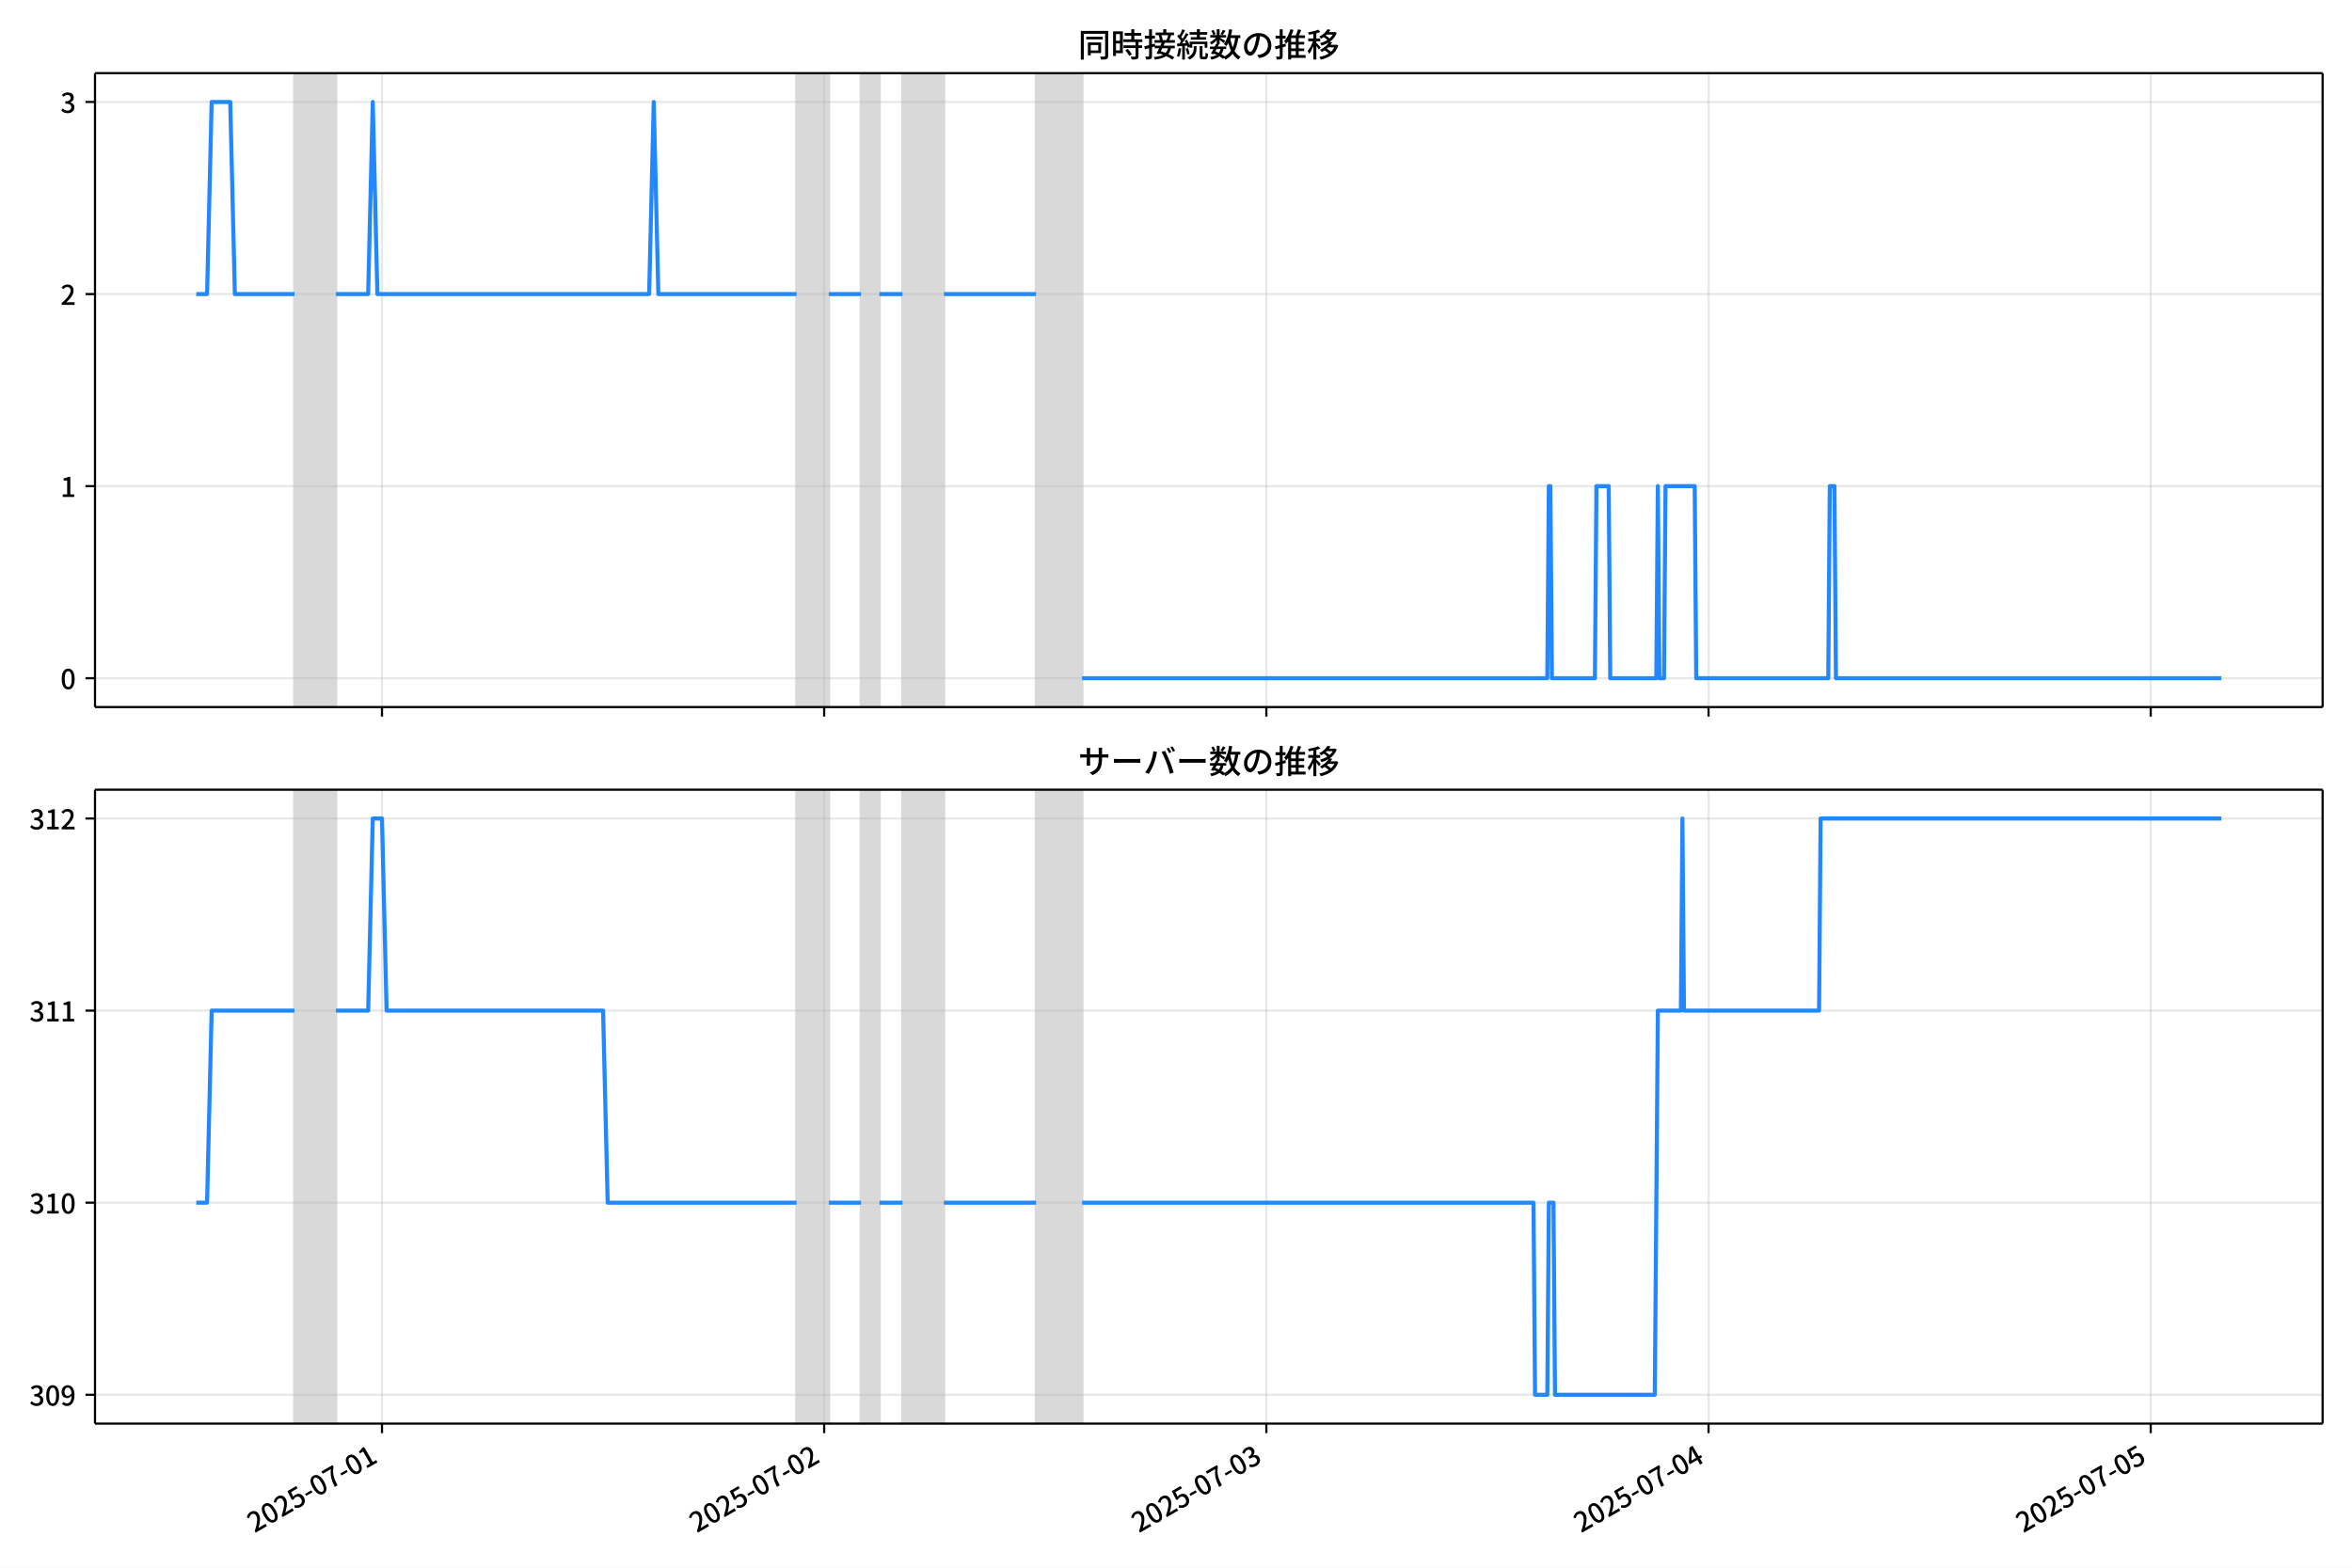
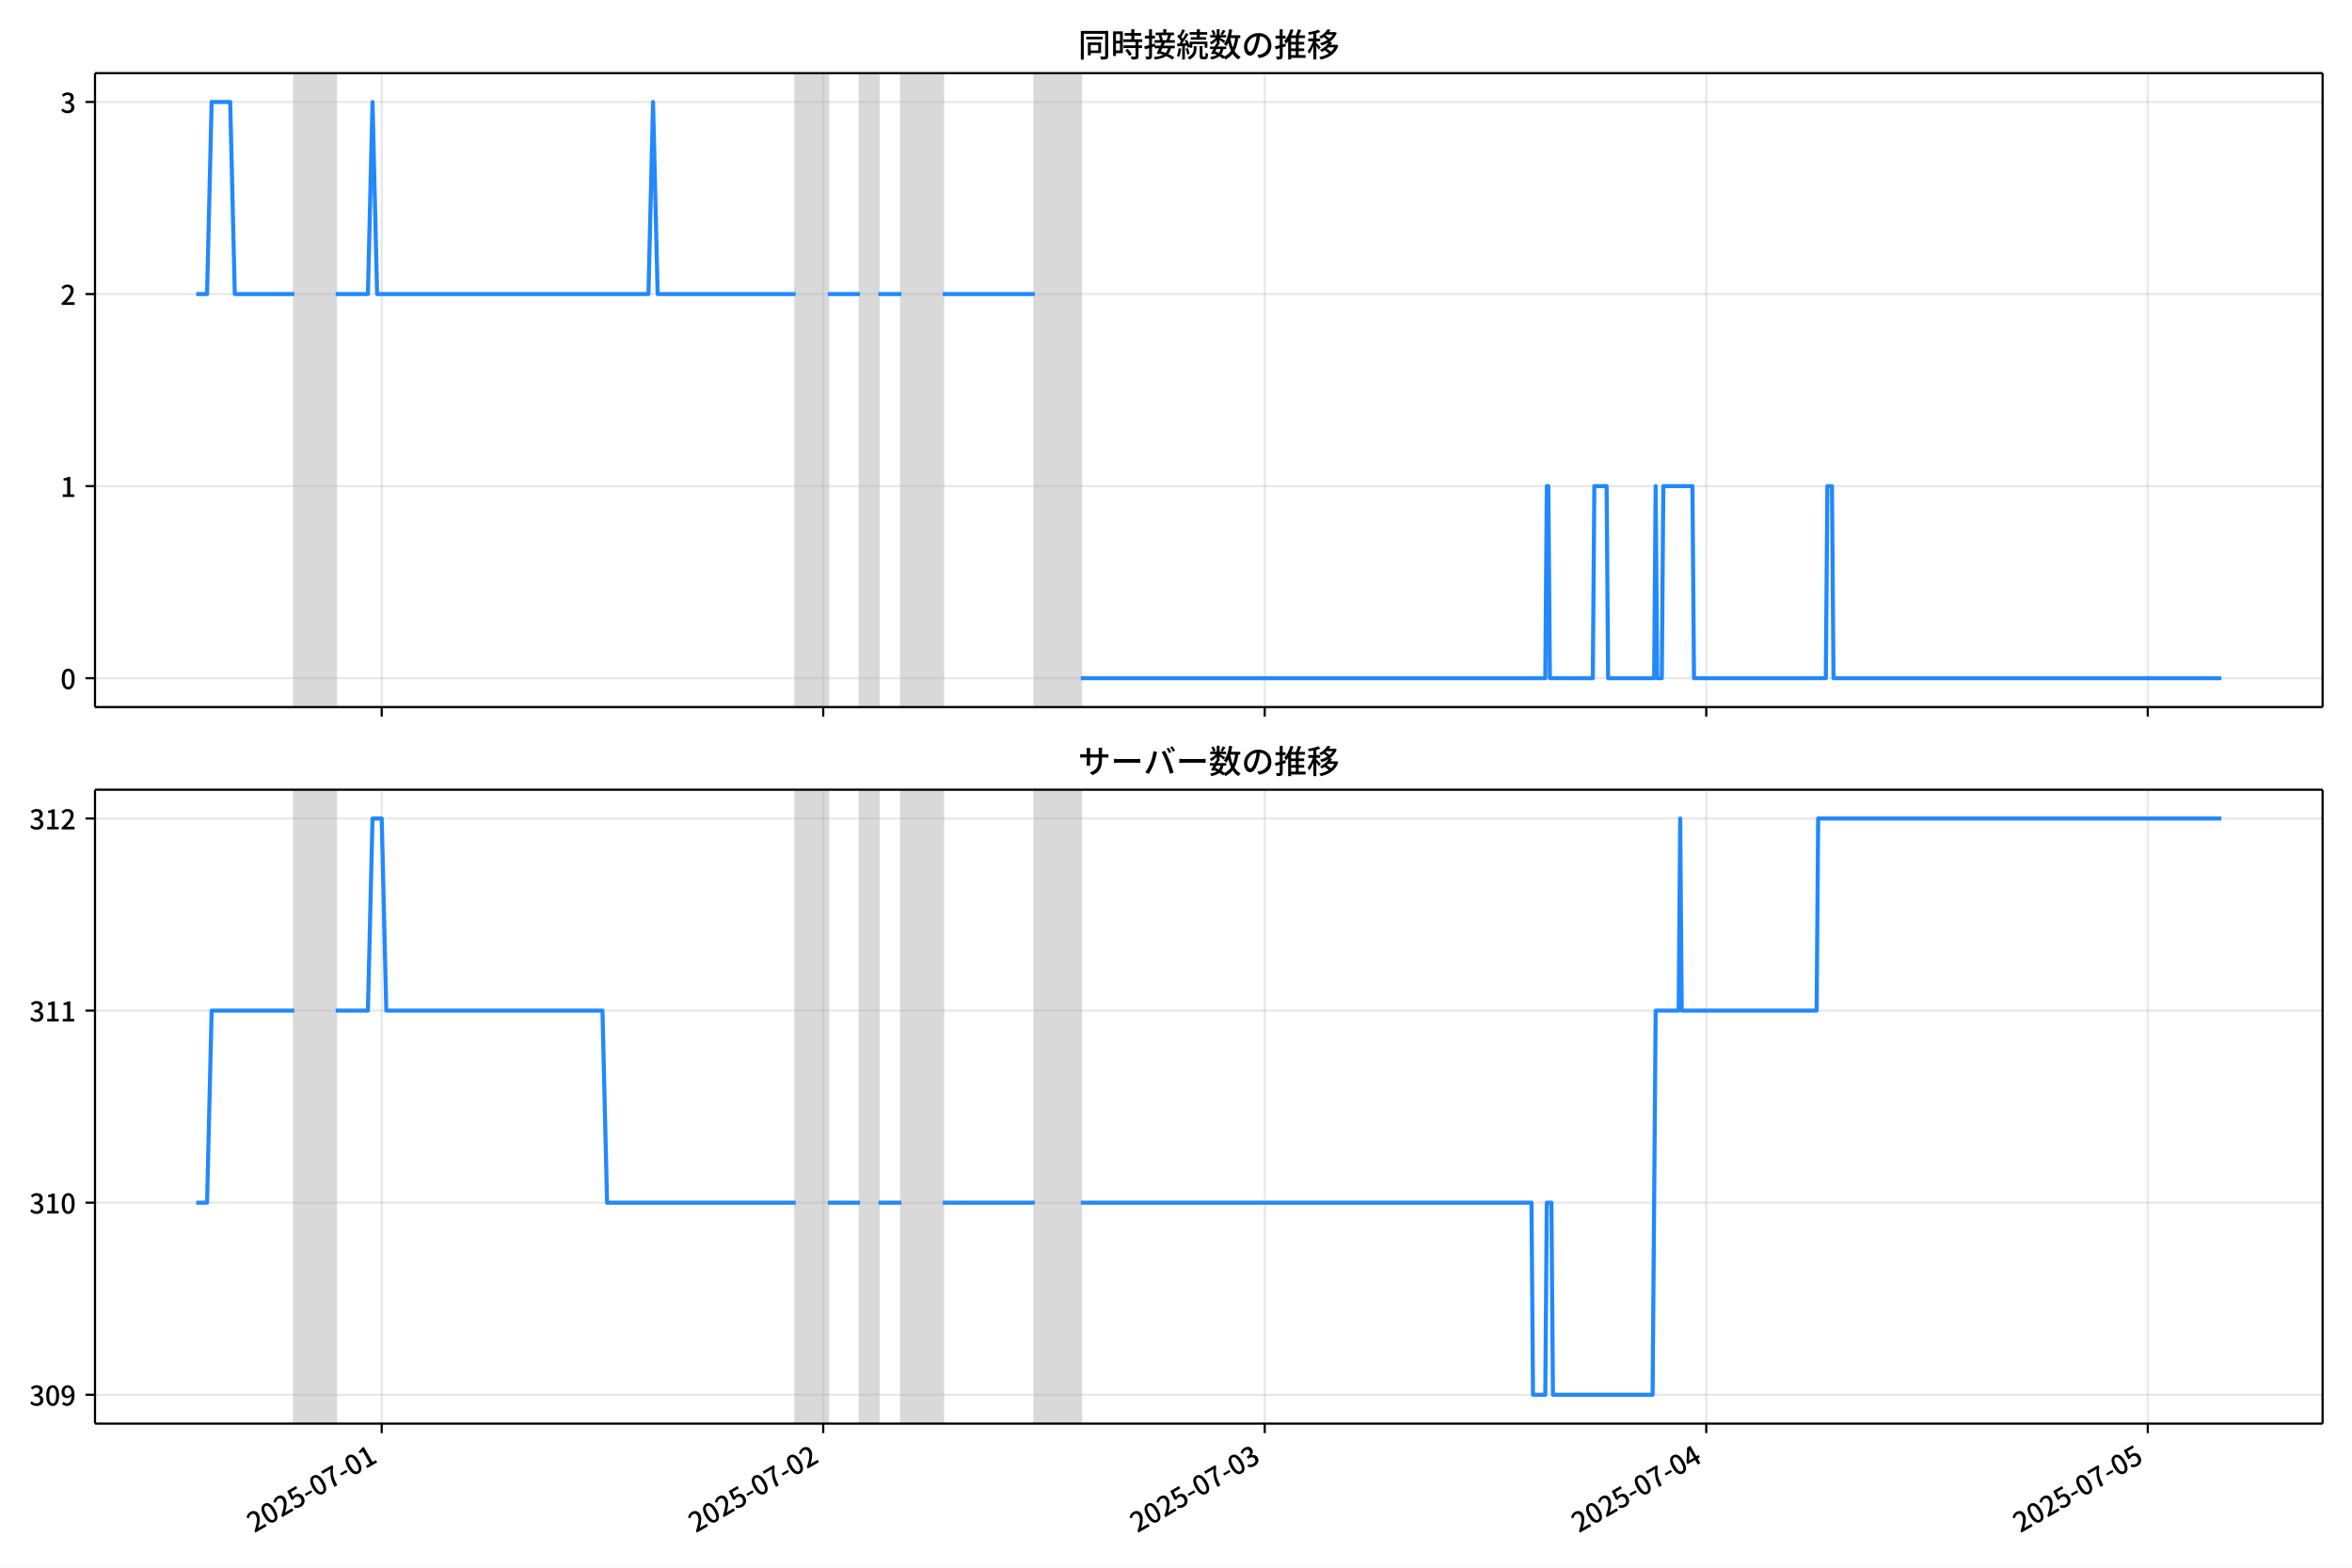
<svg xmlns="http://www.w3.org/2000/svg" xmlns:xlink="http://www.w3.org/1999/xlink" version="1.1" viewBox="0 0 864 576">
  <defs>
    <style type="text/css">*{stroke-linejoin: round; stroke-linecap: butt}</style>
  </defs>
  <g id="y">
    <g id="z">
      <path d="m0 576h864v-576h-864z" fill="#fff" />
    </g>
    <g id="aa">
      <g id="ab">
        <path d="m34.9 259.78h818.3v-232.9h-818.3z" fill="#fff" />
      </g>
      <g id="ac">
-         <path d="m108.18 259.78h15.228v-232.9h-15.228z" clip-path="url(#c)" fill="#808080" opacity=".3" stroke="#808080" />
+         <path d="m108.12 259.78h15.205v-232.9h-15.205z" clip-path="url(#c)" fill="#808080" opacity=".3" stroke="#808080" />
      </g>
      <g id="ad">
-         <path d="m292.61 259.78h11.844v-232.9h-11.844z" clip-path="url(#c)" fill="#808080" opacity=".3" stroke="#808080" />
+         <path d="m292.27 259.78h11.826v-232.9h-11.826z" clip-path="url(#c)" fill="#808080" opacity=".3" stroke="#808080" />
      </g>
      <g id="ae">
-         <path d="m316.29 259.78h6.768v-232.9h-6.768z" clip-path="url(#c)" fill="#808080" opacity=".3" stroke="#808080" />
+         <path d="m315.92 259.78h6.758v-232.9h-6.758z" clip-path="url(#c)" fill="#808080" opacity=".3" stroke="#808080" />
      </g>
      <g id="af">
-         <path d="m331.52 259.78h15.228v-232.9h-15.228z" clip-path="url(#c)" fill="#808080" opacity=".3" stroke="#808080" />
+         <path d="m331.13 259.78h15.205v-232.9h-15.205z" clip-path="url(#c)" fill="#808080" opacity=".3" stroke="#808080" />
      </g>
      <g id="ag">
-         <path d="m380.59 259.78h16.92v-232.9h-16.92z" clip-path="url(#c)" fill="#808080" opacity=".3" stroke="#808080" />
+         <path d="m380.12 259.78h16.895v-232.9h-16.895z" clip-path="url(#c)" fill="#808080" opacity=".3" stroke="#808080" />
      </g>
      <g id="ah">
        <g id="ai">
          <g id="aj">
-             <path d="m140.32 259.78v-232.9" clip-path="url(#c)" fill="none" stroke="#b0b0b0" stroke-linecap="square" stroke-opacity=".3" stroke-width=".8" />
+             <path d="m140.22 259.78v-232.9" clip-path="url(#c)" fill="none" stroke="#b0b0b0" stroke-linecap="square" stroke-opacity=".3" stroke-width=".8" />
          </g>
          <g id="ak">
            <defs>
              <path id="e" d="m0 0v3.5" stroke="#000" stroke-width=".8" />
            </defs>
-             <use x="140.323" y="259.778" stroke="#000000" stroke-width=".8" xlink:href="#e" />
+             <use x="140.22" y="259.778" stroke="#000000" stroke-width=".8" xlink:href="#e" />
          </g>
        </g>
        <g id="al">
          <g id="am">
-             <path d="m302.76 259.78v-232.9" clip-path="url(#c)" fill="none" stroke="#b0b0b0" stroke-linecap="square" stroke-opacity=".3" stroke-width=".8" />
+             <path d="m302.41 259.78v-232.9" clip-path="url(#c)" fill="none" stroke="#b0b0b0" stroke-linecap="square" stroke-opacity=".3" stroke-width=".8" />
          </g>
          <g id="an">
-             <use x="302.758" y="259.778" stroke="#000000" stroke-width=".8" xlink:href="#e" />
+             <use x="302.408" y="259.778" stroke="#000000" stroke-width=".8" xlink:href="#e" />
          </g>
        </g>
        <g id="ao">
          <g id="ap">
-             <path d="m465.19 259.78v-232.9" clip-path="url(#c)" fill="none" stroke="#b0b0b0" stroke-linecap="square" stroke-opacity=".3" stroke-width=".8" />
+             <path d="m464.6 259.78v-232.9" clip-path="url(#c)" fill="none" stroke="#b0b0b0" stroke-linecap="square" stroke-opacity=".3" stroke-width=".8" />
          </g>
          <g id="aq">
-             <use x="465.192" y="259.778" stroke="#000000" stroke-width=".8" xlink:href="#e" />
+             <use x="464.597" y="259.778" stroke="#000000" stroke-width=".8" xlink:href="#e" />
          </g>
        </g>
        <g id="ar">
          <g id="as">
-             <path d="m627.63 259.78v-232.9" clip-path="url(#c)" fill="none" stroke="#b0b0b0" stroke-linecap="square" stroke-opacity=".3" stroke-width=".8" />
+             <path d="m626.78 259.78v-232.9" clip-path="url(#c)" fill="none" stroke="#b0b0b0" stroke-linecap="square" stroke-opacity=".3" stroke-width=".8" />
          </g>
          <g id="at">
-             <use x="627.626" y="259.778" stroke="#000000" stroke-width=".8" xlink:href="#e" />
+             <use x="626.785" y="259.778" stroke="#000000" stroke-width=".8" xlink:href="#e" />
          </g>
        </g>
        <g id="au">
          <g id="av">
-             <path d="m790.06 259.78v-232.9" clip-path="url(#c)" fill="none" stroke="#b0b0b0" stroke-linecap="square" stroke-opacity=".3" stroke-width=".8" />
+             <path d="m788.97 259.78v-232.9" clip-path="url(#c)" fill="none" stroke="#b0b0b0" stroke-linecap="square" stroke-opacity=".3" stroke-width=".8" />
          </g>
          <g id="aw">
-             <use x="790.06" y="259.778" stroke="#000000" stroke-width=".8" xlink:href="#e" />
+             <use x="788.973" y="259.778" stroke="#000000" stroke-width=".8" xlink:href="#e" />
          </g>
        </g>
      </g>
      <g id="ax">
        <g id="ay">
          <g id="az">
            <path d="m34.9 249.19h818.3" clip-path="url(#c)" fill="none" stroke="#b0b0b0" stroke-linecap="square" stroke-opacity=".3" stroke-width=".8" />
          </g>
          <g id="ba">
            <defs>
              <path id="g" d="m0 0h-3.5" stroke="#000" stroke-width=".8" />
            </defs>
            <use x="34.9" y="249.191" stroke="#000000" stroke-width=".8" xlink:href="#g" />
          </g>
          <g id="bb">
            <g transform="translate(22.2 253.18) scale(.1 -.1)">
              <defs>
                <path id="a" transform="scale(.015625)" d="m1830-90q-460 0-806 275-346 276-535 823-188 547-188 1366 0 820 188 1357 189 538 535 803 346 266 806 266 461 0 800-269 340-269 528-803 189-534 189-1354 0-819-189-1366-188-547-528-823-339-275-800-275zm0 589q237 0 422 185 186 186 288 599 103 413 103 1091 0 679-103 1082-102 403-288 582-185 180-422 180-236 0-422-180-186-179-292-582-105-403-105-1082 0-678 105-1091 106-413 292-599 186-185 422-185z" />
              </defs>
              <use xlink:href="#a" />
            </g>
          </g>
        </g>
        <g id="bc">
          <g id="bd">
            <path d="m34.9 178.62h818.3" clip-path="url(#c)" fill="none" stroke="#b0b0b0" stroke-linecap="square" stroke-opacity=".3" stroke-width=".8" />
          </g>
          <g id="be">
            <use x="34.9" y="178.616" stroke="#000000" stroke-width=".8" xlink:href="#g" />
          </g>
          <g id="bf">
            <g transform="translate(22.2 182.6) scale(.1 -.1)">
              <defs>
                <path id="j" transform="scale(.015625)" d="m544 0v608h1037v3277h-845v467q333 58 579 147 247 90 451 218h557v-4109h915v-608h-2694z" />
              </defs>
              <use xlink:href="#j" />
            </g>
          </g>
        </g>
        <g id="bg">
          <g id="bh">
            <path d="m34.9 108.04h818.3" clip-path="url(#c)" fill="none" stroke="#b0b0b0" stroke-linecap="square" stroke-opacity=".3" stroke-width=".8" />
          </g>
          <g id="bi">
            <use x="34.9" y="108.041" stroke="#000000" stroke-width=".8" xlink:href="#g" />
          </g>
          <g id="bj">
            <g transform="translate(22.2 112.03) scale(.1 -.1)">
              <defs>
                <path id="d" transform="scale(.015625)" d="m282 0v429q697 621 1164 1136 468 515 701 956 234 442 234 826 0 256-87 451-86 196-262 301-176 106-445 106-275 0-506-151-230-150-422-368l-416 410q301 333 637 518 336 186 803 186 429 0 749-176t496-493 176-745q0-455-224-919t-615-935q-390-470-889-950 186 20 394 36t374 16h1184v-634h-3046z" />
              </defs>
              <use xlink:href="#d" />
            </g>
          </g>
        </g>
        <g id="bk">
          <g id="bl">
            <path d="m34.9 37.466h818.3" clip-path="url(#c)" fill="none" stroke="#b0b0b0" stroke-linecap="square" stroke-opacity=".3" stroke-width=".8" />
          </g>
          <g id="bm">
            <use x="34.9" y="37.466" stroke="#000000" stroke-width=".8" xlink:href="#g" />
          </g>
          <g id="bn">
            <g transform="translate(22.2 41.451) scale(.1 -.1)">
              <defs>
                <path id="i" transform="scale(.015625)" d="m1715-90q-371 0-656 90t-503 240q-217 150-377 323l359 474q211-205 479-359 269-153 634-153 269 0 467 92 199 93 311 266t112 423q0 256-125 451t-429 300q-304 106-835 106v551q467 0 732 105 266 106 384 291 119 186 119 423 0 307-192 489-192 183-531 183-269 0-503-119-233-118-438-316l-384 460q282 256 614 413 333 157 737 157 422 0 748-144 327-144 512-413 186-269 186-659 0-403-221-685-221-281-592-422v-26q269-70 490-227t349-400 128-557q0-422-215-726-214-304-573-468-358-163-787-163z" />
              </defs>
              <use xlink:href="#i" />
            </g>
          </g>
        </g>
      </g>
      <g id="bo">
-         <path d="m72.095 108.04h3.973l1.688-70.575h6.824l1.696 70.575h21.899m15.228 0h11.844l1.692-70.575 1.692 70.575h99.829l1.692-70.575 1.692 70.575h50.761m11.844 0h11.844m6.768 0h8.46m15.228 0h33.84m16.92 141.15h170.89l.564-70.575h.564l.564 70.575h15.792l.564-70.575h4.512l.564 70.575h16.92l.564-70.575.564 70.575h1.692l.564-70.575h10.716l.564 70.575h48.505l.564-70.575h1.692l.564 70.575h141.57v0" clip-path="url(#c)" fill="none" stroke="#28f" stroke-linecap="square" stroke-width="1.5" />
+         <path d="m72.095 108.04h3.966l1.686-70.575h6.814l1.693 70.575h21.865m15.205 0h11.826l1.69-70.575 1.69 70.575h99.678l1.69-70.575 1.69 70.575h50.684m11.826 0h11.826m6.758 0h8.447m15.205 0h33.789m16.895 141.15h170.64l.563-70.575h.563l.563 70.575h15.768l.563-70.575h4.505l.563 70.575h16.895l.563-70.575.563 70.575h1.69l.563-70.575h10.7l.563 70.575h48.431l.563-70.575h1.69l.563 70.575h142.48v0" clip-path="url(#c)" fill="none" stroke="#28f" stroke-linecap="square" stroke-width="1.5" />
      </g>
      <g id="bp">
        <path d="m34.9 259.78v-232.9" fill="none" stroke="#000" stroke-linecap="square" stroke-width=".8" />
      </g>
      <g id="bq">
        <path d="m853.2 259.78v-232.9" fill="none" stroke="#000" stroke-linecap="square" stroke-width=".8" />
      </g>
      <g id="br">
        <path d="m34.9 259.78h818.3" fill="none" stroke="#000" stroke-linecap="square" stroke-width=".8" />
      </g>
      <g id="bs">
        <path d="m34.9 26.88h818.3" fill="none" stroke="#000" stroke-linecap="square" stroke-width=".8" />
      </g>
      <g id="bt">
        <g transform="translate(396.05 20.88) scale(.12 -.12)">
          <defs>
            <path id="t" transform="scale(.015625)" d="m1587 3936h3232v-518h-3232v518zm320-1114h557v-2534h-557v2534zm301 0h2291v-2086h-2291v512h1734v1069h-1734v505zm-1683 2260h5113v-570h-4524v-5056h-589v5626zm4768 0h595v-4896q0-250-67-397t-227-218q-160-77-426-96t-675-19q-13 83-45 192t-77 218q-45 108-89 185 281-13 527-13 247 0 330 0 83 7 118 42 36 35 36 112v4890z" />
            <path id="r" transform="scale(.015625)" d="m2714 4672h3238v-525h-3238v525zm-244-1235h3712v-538h-3712v538zm20-1184h3635v-531h-3635v531zm1523 3155h595v-2310h-595v2310zm832-2451h589v-2823q0-230-61-364-61-135-227-199-167-70-423-86t-633-16q-20 121-78 285-57 163-121 284 275-6 509-9t310-3q77 6 106 28 29 23 29 93v2810zm-2023-1677 487 282q153-160 313-352t294-381q135-189 206-343l-519-313q-64 153-189 348-124 196-278 394-154 199-314 365zm-2086 3718h1619v-4281h-1619v544h1056v3187h-1056v550zm32-1843h1293v-537h-1293v537zm-320 1843h563v-4832h-563v4832z" />
            <path id="s" transform="scale(.015625)" d="m3866 5408h614v-870h-614v870zm-1479-653h3597v-518h-3597v518zm-230-1485h4e3v-518h-4e3v518zm825 922 519 102q64-160 121-342 58-182 96-352 39-170 45-304l-544-128q-6 134-42 313-35 180-83 365-48 186-112 346zm1856 109 589-71q-96-275-202-557-105-281-195-486l-518 77q58 147 122 329 64 183 118 372t86 336zm-2643-2106h3943v-518h-3943v518zm1408 685 602-115q-167-371-362-784t-390-797-362-685l-525 179q160 288 346 666t368 784 323 752zm-659-2157 358 403q352-102 733-240 381-137 752-304 371-166 697-336 327-169 558-329l-384-461q-218 160-532 336-313 176-685 345-371 170-755 323-384 154-742 263zm1894 1114 583-71q-122-550-353-944-230-393-604-662t-922-435q-547-167-1296-269-25 128-93 269-67 141-137 230 678 64 1168 192t819 349q330 221 531 550 202 330 304 791zm-4684 217q396 90 953 240 557 151 1120 311l77-544q-525-154-1053-311-528-156-963-284l-134 588zm121 2093h1965v-563h-1965v563zm819 1248h576v-5229q0-236-51-374t-192-208q-141-77-355-99-214-23-541-16-13 115-64 288t-109 294q205-6 381-6t234 0q64 0 92 28 29 29 29 93v5229z" />
            <path id="q" transform="scale(.015625)" d="m4058 5408h595v-1798h-595v1798zm-1415-563h3443v-499h-3443v499zm231-992h3008v-499h-3008v499zm-224-877h3475v-1203h-531v729h-2432v-729h-512v1203zm1964-877h551v-1881q0-122 22-157 23-35 106-35 25 0 92 0 68 0 135 0t99 0q51 0 83 54t45 224 19 515q90-70 234-131t259-93q-19-429-83-662-64-234-183-326-118-93-316-93-39 0-103 0t-134 0-138 0q-67 0-99 0-237 0-365 64t-176 218q-48 153-48 422v1881zm-1164-6h550v-455q0-243-48-528-48-284-186-579-137-294-409-572-272-279-727-503-70 90-192 208-121 118-230 195 416 205 665 438 250 234 371 474 122 240 164 467 42 228 42 413v442zm-2240 3309 524-192q-121-244-259-503-137-259-275-496t-259-416l-410 173q122 186 246 438 125 253 240 515 116 263 193 481zm716-743 500-230q-224-359-496-756-272-396-548-764-275-368-518-650l-358 205q179 211 377 483 199 272 387 569 189 298 358 592 170 295 298 551zm-1721-665 307 403q166-154 339-340 173-185 320-364t224-327l-326-460q-77 160-218 348-141 189-314 384-172 196-332 356zm1485-832 435 179q128-211 249-458 122-246 215-474 93-227 137-412l-473-211q-32 185-119 422-86 237-201 486-115 250-243 468zm-1530-583q422 26 998 54 576 29 1184 68l7-499q-570-45-1127-84-556-38-992-70l-70 531zm1702-992 436 135q121-276 214-596t118-556l-454-148q-26 237-112 563-86 327-202 602zm-1363 109 499-83q-57-455-163-897-105-441-253-748-51 32-134 73-83 42-170 83-86 42-144 62 148 294 234 697t131 813zm691 627h525v-2861h-525v2861z" />
            <path id="m" transform="scale(.015625)" d="m224 2022h3187v-499h-3187v499zm51 2247h3111v-487h-3111v487zm1127-1735 563-121q-154-320-333-672t-352-679q-173-326-326-582l-532 173q148 243 324 566t345 669q170 346 311 646zm934-832 563-64q-89-480-262-838t-461-614-701-432-976-298q-25 128-99 269t-157 237q659 102 1085 303 426 202 666 554t342 883zm422 3597 519-211q-147-218-298-436-150-217-278-377l-403 186q121 173 252 413 132 240 208 425zm-1203 109h563v-2957h-563v2957zm-1075-320 448 186q134-192 246-420 112-227 157-393l-467-211q-38 172-147 406t-237 432zm1094-1050 397-236q-160-263-400-529-240-265-519-489-278-224-553-378-51 103-141 237-89 135-179 218 269 109 534 294 266 186 493 416 228 231 368 467zm487-204q83-45 246-145 163-99 352-211t346-211 221-150l-327-423q-83 77-230 198-147 122-317 253-170 132-327 250-156 119-259 189l295 250zm1798 396h2311v-556h-2311v556zm115 1178 615-90q-103-640-263-1235t-384-1101q-224-505-512-889-44 57-134 134t-186 157-166 125q275 339 473 796 199 458 340 995 141 538 217 1108zm1223-1510 614-58q-147-1101-445-1940-297-838-813-1443-515-604-1321-1014-26 71-90 177-64 105-134 208-70 102-128 159 742 346 1212 880 471 535 730 1290 260 755 375 1741zm-1005-135q134-851 387-1597 253-745 659-1305 407-560 1002-874-70-57-154-150-83-93-154-189-70-96-121-179-633 371-1056 988-422 618-688 1434-265 816-425 1783l550 89zm-3309-3065 327 416q377-148 754-330 378-182 701-378 324-195 548-368l-416-435q-211 179-519 378-307 198-666 383-358 186-729 334z" />
            <path id="p" transform="scale(.015625)" d="m3686 4378q-64-493-163-1041-99-547-265-1084-192-653-432-1104t-522-688-595-237q-320 0-596 221-275 221-448 621-172 400-172 931 0 537 220 1017 221 480 611 851 391 372 909 583 519 211 1121 211 576 0 1040-186 464-185 793-515 330-329 502-771 173-441 173-941 0-672-278-1194-278-521-816-851-538-329-1318-444l-378 601q166 20 307 42t263 48q307 70 585 217 279 148 496 375 218 227 342 534 125 308 125 692t-122 713q-121 330-358 573-236 243-582 380-346 138-781 138-525 0-935-186-409-185-694-489-284-304-432-656-147-352-147-678 0-365 89-605 90-240 224-355 135-115 276-115t288 144 297 457q151 314 298 800 147 461 246 982 100 522 145 1021l684-12z" />
            <path id="n" transform="scale(.015625)" d="m2995 2925h2893v-519h-2893v519zm0-1280h2893v-519h-2893v519zm-64-1299h3232v-557h-3232v557zm1312 3577h563v-3763h-563v3763zm429 1466 634-141q-154-390-340-794-185-403-339-684l-512 140q103 199 208 458 106 259 195 528 90 269 154 493zm-1472 25 582-147q-153-518-371-1018-217-499-483-931t-573-758q-38 64-109 160-70 96-147 198-77 103-141 160 416 416 733 1034t509 1302zm128-1203h2720v-537h-2720v-4205h-582v4422l313 320h269zm-3174-2157q396 90 953 240 557 151 1120 311l77-544q-525-154-1053-311-528-156-963-284l-134 588zm121 2093h1965v-563h-1965v563zm819 1248h576v-5229q0-236-51-374t-192-208q-141-77-355-99-214-23-541-16-13 115-64 288t-109 294q205-6 381-6t234 0q64 0 92 28 29 29 29 93v5229z" />
            <path id="l" transform="scale(.015625)" d="m4051 5402 595-109q-281-493-729-941t-1107-806q-39 64-106 144t-141 153q-73 74-137 119 608 288 1011 678t614 762zm-77-557h1511v-493h-1863l352 493zm1293 0h109l109 25 384-179q-192-505-496-905t-695-701q-390-301-845-519-454-217-947-358-44 109-137 253t-176 227q448 109 867 294 419 186 777 445 359 259 631 592t419 730v96zm-1990-954 377 307q167-96 336-218 170-121 320-249 151-128 247-237l-397-332q-90 108-237 236t-317 259q-169 132-329 234zm1107-934 595-109q-307-538-803-1031-496-492-1232-876-38 64-102 144t-138 156q-74 77-138 116 455 217 807 483t604 554q253 288 407 563zm-90-589h1460v-506h-1818l358 506zm1268 0h121l109 26 384-167q-192-614-531-1075t-787-794q-448-332-983-553-534-221-1129-355-45 115-132 269-86 153-176 249 551 96 1043 285 493 189 903 473 410 285 714 669t464 883v90zm-2132-1056 410 339q186-102 384-237 198-134 371-275t282-269l-435-371q-103 128-270 272-166 144-361 288t-381 253zm-2150 3533h589v-5376h-589v5376zm-992-1242h2336v-569h-2336v569zm1024-224 365-160q-96-339-231-707-134-368-291-727-157-358-336-672-179-313-365-537-44 128-134 291t-160 272q173 192 339 457 167 266 323 570 157 304 282 618t208 595zm941 1946 416-467q-314-122-695-221-380-99-784-173-403-74-780-131-20 102-71 236-51 135-102 231 358 58 732 138 375 80 711 179t573 208zm-397-2579q58-45 179-170 122-125 266-266 144-140 259-265t160-183l-352-473q-58 102-157 255-99 154-218 317-118 164-227 311-108 147-185 237l275 237z" />
          </defs>
          <use xlink:href="#t" />
          <use transform="translate(100)" xlink:href="#r" />
          <use transform="translate(200)" xlink:href="#s" />
          <use transform="translate(300)" xlink:href="#q" />
          <use transform="translate(400)" xlink:href="#m" />
          <use transform="translate(500)" xlink:href="#p" />
          <use transform="translate(600)" xlink:href="#n" />
          <use transform="translate(700)" xlink:href="#l" />
        </g>
      </g>
    </g>
    <g id="bu">
      <g id="bv">
        <path d="m34.9 523.06h818.3v-232.9h-818.3z" fill="#fff" />
      </g>
      <g id="bw">
-         <path d="m108.18 523.06h15.228v-232.9h-15.228z" clip-path="url(#b)" fill="#808080" opacity=".3" stroke="#808080" />
+         <path d="m108.12 523.06h15.205v-232.9h-15.205z" clip-path="url(#b)" fill="#808080" opacity=".3" stroke="#808080" />
      </g>
      <g id="bx">
-         <path d="m292.61 523.06h11.844v-232.9h-11.844z" clip-path="url(#b)" fill="#808080" opacity=".3" stroke="#808080" />
+         <path d="m292.27 523.06h11.826v-232.9h-11.826z" clip-path="url(#b)" fill="#808080" opacity=".3" stroke="#808080" />
      </g>
      <g id="by">
-         <path d="m316.29 523.06h6.768v-232.9h-6.768z" clip-path="url(#b)" fill="#808080" opacity=".3" stroke="#808080" />
+         <path d="m315.92 523.06h6.758v-232.9h-6.758z" clip-path="url(#b)" fill="#808080" opacity=".3" stroke="#808080" />
      </g>
      <g id="bz">
-         <path d="m331.52 523.06h15.228v-232.9h-15.228z" clip-path="url(#b)" fill="#808080" opacity=".3" stroke="#808080" />
+         <path d="m331.13 523.06h15.205v-232.9h-15.205z" clip-path="url(#b)" fill="#808080" opacity=".3" stroke="#808080" />
      </g>
      <g id="ca">
-         <path d="m380.59 523.06h16.92v-232.9h-16.92z" clip-path="url(#b)" fill="#808080" opacity=".3" stroke="#808080" />
+         <path d="m380.12 523.06h16.895v-232.9h-16.895z" clip-path="url(#b)" fill="#808080" opacity=".3" stroke="#808080" />
      </g>
      <g id="cb">
        <g id="cc">
          <g id="cd">
-             <path d="m140.32 523.06v-232.9" clip-path="url(#b)" fill="none" stroke="#b0b0b0" stroke-linecap="square" stroke-opacity=".3" stroke-width=".8" />
+             <path d="m140.22 523.06v-232.9" clip-path="url(#b)" fill="none" stroke="#b0b0b0" stroke-linecap="square" stroke-opacity=".3" stroke-width=".8" />
          </g>
          <g id="ce">
-             <use x="140.323" y="523.055" stroke="#000000" stroke-width=".8" xlink:href="#e" />
+             <use x="140.22" y="523.055" stroke="#000000" stroke-width=".8" xlink:href="#e" />
          </g>
          <g id="cf">
-             <g transform="translate(93.534 563.33) rotate(-30) scale(.1 -.1)">
+             <g transform="translate(93.431 563.33) rotate(-30) scale(.1 -.1)">
              <defs>
                <path id="h" transform="scale(.015625)" d="m1715-90q-365 0-653 90t-506 237q-217 147-383 307l352 480q134-134 294-246t361-183q202-70 452-70 262 0 473 118 212 119 333 346 122 227 122 541 0 460-247 716-246 256-649 256-224 0-384-64t-365-198l-365 237 141 2240h2387v-627h-1747l-109-1204q154 77 307 118 154 42 340 42 397 0 723-160t518-490q192-329 192-847 0-519-224-887t-586-560q-361-192-777-192z" />
                <path id="f" transform="scale(.015625)" d="m301 1536v544h1689v-544h-1689z" />
                <path id="k" transform="scale(.015625)" d="m1235 0q32 646 109 1187t224 1024 384 941 576 938h-2208v627h3027v-455q-409-512-665-989-256-476-397-969t-205-1053-90-1251h-755z" />
              </defs>
              <use xlink:href="#d" />
              <use transform="translate(57)" xlink:href="#a" />
              <use transform="translate(114)" xlink:href="#d" />
              <use transform="translate(171)" xlink:href="#h" />
              <use transform="translate(228)" xlink:href="#f" />
              <use transform="translate(263.7)" xlink:href="#a" />
              <use transform="translate(320.7)" xlink:href="#k" />
              <use transform="translate(377.7)" xlink:href="#f" />
              <use transform="translate(413.4)" xlink:href="#a" />
              <use transform="translate(470.4)" xlink:href="#j" />
            </g>
          </g>
        </g>
        <g id="cg">
          <g id="ch">
-             <path d="m302.76 523.06v-232.9" clip-path="url(#b)" fill="none" stroke="#b0b0b0" stroke-linecap="square" stroke-opacity=".3" stroke-width=".8" />
+             <path d="m302.41 523.06v-232.9" clip-path="url(#b)" fill="none" stroke="#b0b0b0" stroke-linecap="square" stroke-opacity=".3" stroke-width=".8" />
          </g>
          <g id="ci">
-             <use x="302.758" y="523.055" stroke="#000000" stroke-width=".8" xlink:href="#e" />
+             <use x="302.408" y="523.055" stroke="#000000" stroke-width=".8" xlink:href="#e" />
          </g>
          <g id="cj">
-             <g transform="translate(255.97 563.33) rotate(-30) scale(.1 -.1)">
+             <g transform="translate(255.62 563.33) rotate(-30) scale(.1 -.1)">
              <use xlink:href="#d" />
              <use transform="translate(57)" xlink:href="#a" />
              <use transform="translate(114)" xlink:href="#d" />
              <use transform="translate(171)" xlink:href="#h" />
              <use transform="translate(228)" xlink:href="#f" />
              <use transform="translate(263.7)" xlink:href="#a" />
              <use transform="translate(320.7)" xlink:href="#k" />
              <use transform="translate(377.7)" xlink:href="#f" />
              <use transform="translate(413.4)" xlink:href="#a" />
              <use transform="translate(470.4)" xlink:href="#d" />
            </g>
          </g>
        </g>
        <g id="ck">
          <g id="cl">
-             <path d="m465.19 523.06v-232.9" clip-path="url(#b)" fill="none" stroke="#b0b0b0" stroke-linecap="square" stroke-opacity=".3" stroke-width=".8" />
+             <path d="m464.6 523.06v-232.9" clip-path="url(#b)" fill="none" stroke="#b0b0b0" stroke-linecap="square" stroke-opacity=".3" stroke-width=".8" />
          </g>
          <g id="cm">
-             <use x="465.192" y="523.055" stroke="#000000" stroke-width=".8" xlink:href="#e" />
+             <use x="464.597" y="523.055" stroke="#000000" stroke-width=".8" xlink:href="#e" />
          </g>
          <g id="cn">
-             <g transform="translate(418.4 563.33) rotate(-30) scale(.1 -.1)">
+             <g transform="translate(417.81 563.33) rotate(-30) scale(.1 -.1)">
              <use xlink:href="#d" />
              <use transform="translate(57)" xlink:href="#a" />
              <use transform="translate(114)" xlink:href="#d" />
              <use transform="translate(171)" xlink:href="#h" />
              <use transform="translate(228)" xlink:href="#f" />
              <use transform="translate(263.7)" xlink:href="#a" />
              <use transform="translate(320.7)" xlink:href="#k" />
              <use transform="translate(377.7)" xlink:href="#f" />
              <use transform="translate(413.4)" xlink:href="#a" />
              <use transform="translate(470.4)" xlink:href="#i" />
            </g>
          </g>
        </g>
        <g id="co">
          <g id="cp">
-             <path d="m627.63 523.06v-232.9" clip-path="url(#b)" fill="none" stroke="#b0b0b0" stroke-linecap="square" stroke-opacity=".3" stroke-width=".8" />
+             <path d="m626.78 523.06v-232.9" clip-path="url(#b)" fill="none" stroke="#b0b0b0" stroke-linecap="square" stroke-opacity=".3" stroke-width=".8" />
          </g>
          <g id="cq">
-             <use x="627.626" y="523.055" stroke="#000000" stroke-width=".8" xlink:href="#e" />
+             <use x="626.785" y="523.055" stroke="#000000" stroke-width=".8" xlink:href="#e" />
          </g>
          <g id="cr">
-             <g transform="translate(580.84 563.33) rotate(-30) scale(.1 -.1)">
+             <g transform="translate(580 563.33) rotate(-30) scale(.1 -.1)">
              <defs>
                <path id="v" transform="scale(.015625)" d="m2170 0v3072q0 192 12 457 13 266 20 458h-26q-90-179-183-365-92-185-195-364l-921-1415h2579v-576h-3328v493l1875 2957h858v-4717h-691z" />
              </defs>
              <use xlink:href="#d" />
              <use transform="translate(57)" xlink:href="#a" />
              <use transform="translate(114)" xlink:href="#d" />
              <use transform="translate(171)" xlink:href="#h" />
              <use transform="translate(228)" xlink:href="#f" />
              <use transform="translate(263.7)" xlink:href="#a" />
              <use transform="translate(320.7)" xlink:href="#k" />
              <use transform="translate(377.7)" xlink:href="#f" />
              <use transform="translate(413.4)" xlink:href="#a" />
              <use transform="translate(470.4)" xlink:href="#v" />
            </g>
          </g>
        </g>
        <g id="cs">
          <g id="ct">
-             <path d="m790.06 523.06v-232.9" clip-path="url(#b)" fill="none" stroke="#b0b0b0" stroke-linecap="square" stroke-opacity=".3" stroke-width=".8" />
+             <path d="m788.97 523.06v-232.9" clip-path="url(#b)" fill="none" stroke="#b0b0b0" stroke-linecap="square" stroke-opacity=".3" stroke-width=".8" />
          </g>
          <g id="cu">
-             <use x="790.06" y="523.055" stroke="#000000" stroke-width=".8" xlink:href="#e" />
+             <use x="788.973" y="523.055" stroke="#000000" stroke-width=".8" xlink:href="#e" />
          </g>
          <g id="cv">
-             <g transform="translate(743.27 563.33) rotate(-30) scale(.1 -.1)">
+             <g transform="translate(742.18 563.33) rotate(-30) scale(.1 -.1)">
              <use xlink:href="#d" />
              <use transform="translate(57)" xlink:href="#a" />
              <use transform="translate(114)" xlink:href="#d" />
              <use transform="translate(171)" xlink:href="#h" />
              <use transform="translate(228)" xlink:href="#f" />
              <use transform="translate(263.7)" xlink:href="#a" />
              <use transform="translate(320.7)" xlink:href="#k" />
              <use transform="translate(377.7)" xlink:href="#f" />
              <use transform="translate(413.4)" xlink:href="#a" />
              <use transform="translate(470.4)" xlink:href="#h" />
            </g>
          </g>
        </g>
      </g>
      <g id="cw">
        <g id="cx">
          <g id="cy">
            <path d="m34.9 512.47h818.3" clip-path="url(#b)" fill="none" stroke="#b0b0b0" stroke-linecap="square" stroke-opacity=".3" stroke-width=".8" />
          </g>
          <g id="cz">
            <use x="34.9" y="512.469" stroke="#000000" stroke-width=".8" xlink:href="#g" />
          </g>
          <g id="da">
            <g transform="translate(10.8 516.45) scale(.1 -.1)">
              <defs>
                <path id="u" transform="scale(.015625)" d="m1562-90q-410 0-708 150-297 151-502 356l403 461q141-160 346-256t422-96q224 0 425 102 202 103 352 333 151 230 237 614 87 384 87 941 0 589-115 970t-323 563-496 182q-205 0-372-118-166-118-262-336t-96-525q0-301 86-512 87-211 259-323 173-112 417-112 224 0 460 141 237 141 448 461l32-544q-134-180-313-314t-371-208-384-74q-391 0-689 166-297 167-467 496-169 330-169 823 0 467 195 816t515 541 698 192q339 0 636-138 298-137 519-419 221-281 349-710t128-1018q0-691-141-1187t-391-807q-249-310-563-461-313-150-652-150z" />
              </defs>
              <use xlink:href="#i" />
              <use transform="translate(57)" xlink:href="#a" />
              <use transform="translate(114)" xlink:href="#u" />
            </g>
          </g>
        </g>
        <g id="db">
          <g id="dc">
            <path d="m34.9 441.89h818.3" clip-path="url(#b)" fill="none" stroke="#b0b0b0" stroke-linecap="square" stroke-opacity=".3" stroke-width=".8" />
          </g>
          <g id="dd">
            <use x="34.9" y="441.894" stroke="#000000" stroke-width=".8" xlink:href="#g" />
          </g>
          <g id="de">
            <g transform="translate(10.8 445.88) scale(.1 -.1)">
              <use xlink:href="#i" />
              <use transform="translate(57)" xlink:href="#j" />
              <use transform="translate(114)" xlink:href="#a" />
            </g>
          </g>
        </g>
        <g id="df">
          <g id="dg">
            <path d="m34.9 371.32h818.3" clip-path="url(#b)" fill="none" stroke="#b0b0b0" stroke-linecap="square" stroke-opacity=".3" stroke-width=".8" />
          </g>
          <g id="dh">
            <use x="34.9" y="371.319" stroke="#000000" stroke-width=".8" xlink:href="#g" />
          </g>
          <g id="di">
            <g transform="translate(10.8 375.3) scale(.1 -.1)">
              <use xlink:href="#i" />
              <use transform="translate(57)" xlink:href="#j" />
              <use transform="translate(114)" xlink:href="#j" />
            </g>
          </g>
        </g>
        <g id="dj">
          <g id="dk">
            <path d="m34.9 300.74h818.3" clip-path="url(#b)" fill="none" stroke="#b0b0b0" stroke-linecap="square" stroke-opacity=".3" stroke-width=".8" />
          </g>
          <g id="dl">
            <use x="34.9" y="300.744" stroke="#000000" stroke-width=".8" xlink:href="#g" />
          </g>
          <g id="dm">
            <g transform="translate(10.8 304.73) scale(.1 -.1)">
              <use xlink:href="#i" />
              <use transform="translate(57)" xlink:href="#j" />
              <use transform="translate(114)" xlink:href="#d" />
            </g>
          </g>
        </g>
      </g>
      <g id="dn">
-         <path d="m72.095 441.89h3.973l1.688-70.575h30.419m15.228 0h11.844l1.692-70.575h3.384l1.692 70.575h79.525l1.692 70.575h69.373m11.844 0h11.844m6.768 0h8.46m15.228 0h33.84m16.92 0h165.82l.564 70.575h4.512l.564-70.575h1.692l.564 70.575h36.66l1.128-141.15h8.46l.564-70.575.564 70.575h49.633l.564-70.575h147.21v0" clip-path="url(#b)" fill="none" stroke="#28f" stroke-linecap="square" stroke-width="1.5" />
+         <path d="m72.095 441.89h3.966l1.686-70.575h30.373m15.205 0h11.826l1.69-70.575h3.379l1.69 70.575h79.405l1.69 70.575h69.268m11.826 0h11.826m6.758 0h8.447m15.205 0h33.789m16.895 0h165.57l.563 70.575h4.505l.563-70.575h1.69l.563 70.575h36.605l1.126-141.15h8.447l.563-70.575.563 70.575h49.558l.563-70.575h148.11v0" clip-path="url(#b)" fill="none" stroke="#28f" stroke-linecap="square" stroke-width="1.5" />
      </g>
      <g id="do">
        <path d="m34.9 523.06v-232.9" fill="none" stroke="#000" stroke-linecap="square" stroke-width=".8" />
      </g>
      <g id="dp">
        <path d="m853.2 523.06v-232.9" fill="none" stroke="#000" stroke-linecap="square" stroke-width=".8" />
      </g>
      <g id="dq">
        <path d="m34.9 523.06h818.3" fill="none" stroke="#000" stroke-linecap="square" stroke-width=".8" />
      </g>
      <g id="dr">
        <path d="m34.9 290.16h818.3" fill="none" stroke="#000" stroke-linecap="square" stroke-width=".8" />
      </g>
      <g id="ds">
        <g transform="translate(396.05 284.16) scale(.12 -.12)">
          <defs>
            <path id="x" transform="scale(.015625)" d="m4685 2893q0-621-84-1111-83-489-288-877-204-387-569-691t-928-560l-544 512q448 167 781 371 333 205 550 503 218 298 323 739 106 442 106 1075v1620q0 192-10 339-9 147-22 217h723q-6-70-22-217t-16-339v-1581zm-2304 2086q-7-64-23-199-16-134-16-313v-2317q0-128 6-256 7-128 13-224 7-96 13-140h-710q6 44 12 140 7 96 13 221 7 125 7 259v2317q0 122-10 256-9 135-28 256h723zm-1978-1197q45-12 144-22t237-20q138-9 285-9h4217q237 0 394 13t246 26v-679q-76 7-240 13-163 6-393 6h-4224q-147 0-282-3-134-3-234-10-99-6-150-12v697z" />
            <path id="o" transform="scale(.015625)" d="m621 2854q109-6 265-16 157-9 339-16 183-6 349-6 128 0 352 0t509 0 598 0q314 0 624 0 311 0 586 0t486 0q212 0 327 0 230 0 416 16t301 22v-793q-109 6-308 19-198 13-409 13-109 0-324 0-214 0-489 0t-586 0q-310 0-624 0-313 0-598 0t-509 0-352 0q-262 0-525-10-262-9-428-22v793z" />
            <path id="w" transform="scale(.015625)" d="m4941 5037q83-109 176-269t182-320q90-160 154-288l-416-179q-96 192-240 448t-272 435l416 173zm723 275q83-122 182-282 100-160 196-317 96-156 153-271l-416-186q-102 205-246 454-144 250-279 429l410 173zm-4339-3360q102 262 201 556 100 295 183 612t144 630q61 314 93 602l723-147q-19-83-45-183-26-99-48-195t-42-166q-32-154-86-394t-131-512-164-551q-86-278-182-514-115-301-269-618-153-317-326-618-173-300-346-550l-697 294q301 397 563 874t429 880zm3155 198q-96 250-215 531-118 282-243 567-124 285-246 534-122 250-224 429l659 218q96-179 221-429t253-535q128-284 249-566 122-281 218-525 90-230 195-518 106-288 211-592 106-304 195-589 90-285 154-515l-729-237q-84 352-199 736t-240 768-259 723z" />
          </defs>
          <use xlink:href="#x" />
          <use transform="translate(100)" xlink:href="#o" />
          <use transform="translate(200)" xlink:href="#w" />
          <use transform="translate(300)" xlink:href="#o" />
          <use transform="translate(400)" xlink:href="#m" />
          <use transform="translate(500)" xlink:href="#p" />
          <use transform="translate(600)" xlink:href="#n" />
          <use transform="translate(700)" xlink:href="#l" />
        </g>
      </g>
    </g>
  </g>
  <defs>
    <clipPath id="c">
      <rect x="34.9" y="26.88" width="818.3" height="232.9" />
    </clipPath>
    <clipPath id="b">
      <rect x="34.9" y="290.16" width="818.3" height="232.9" />
    </clipPath>
  </defs>
</svg>
